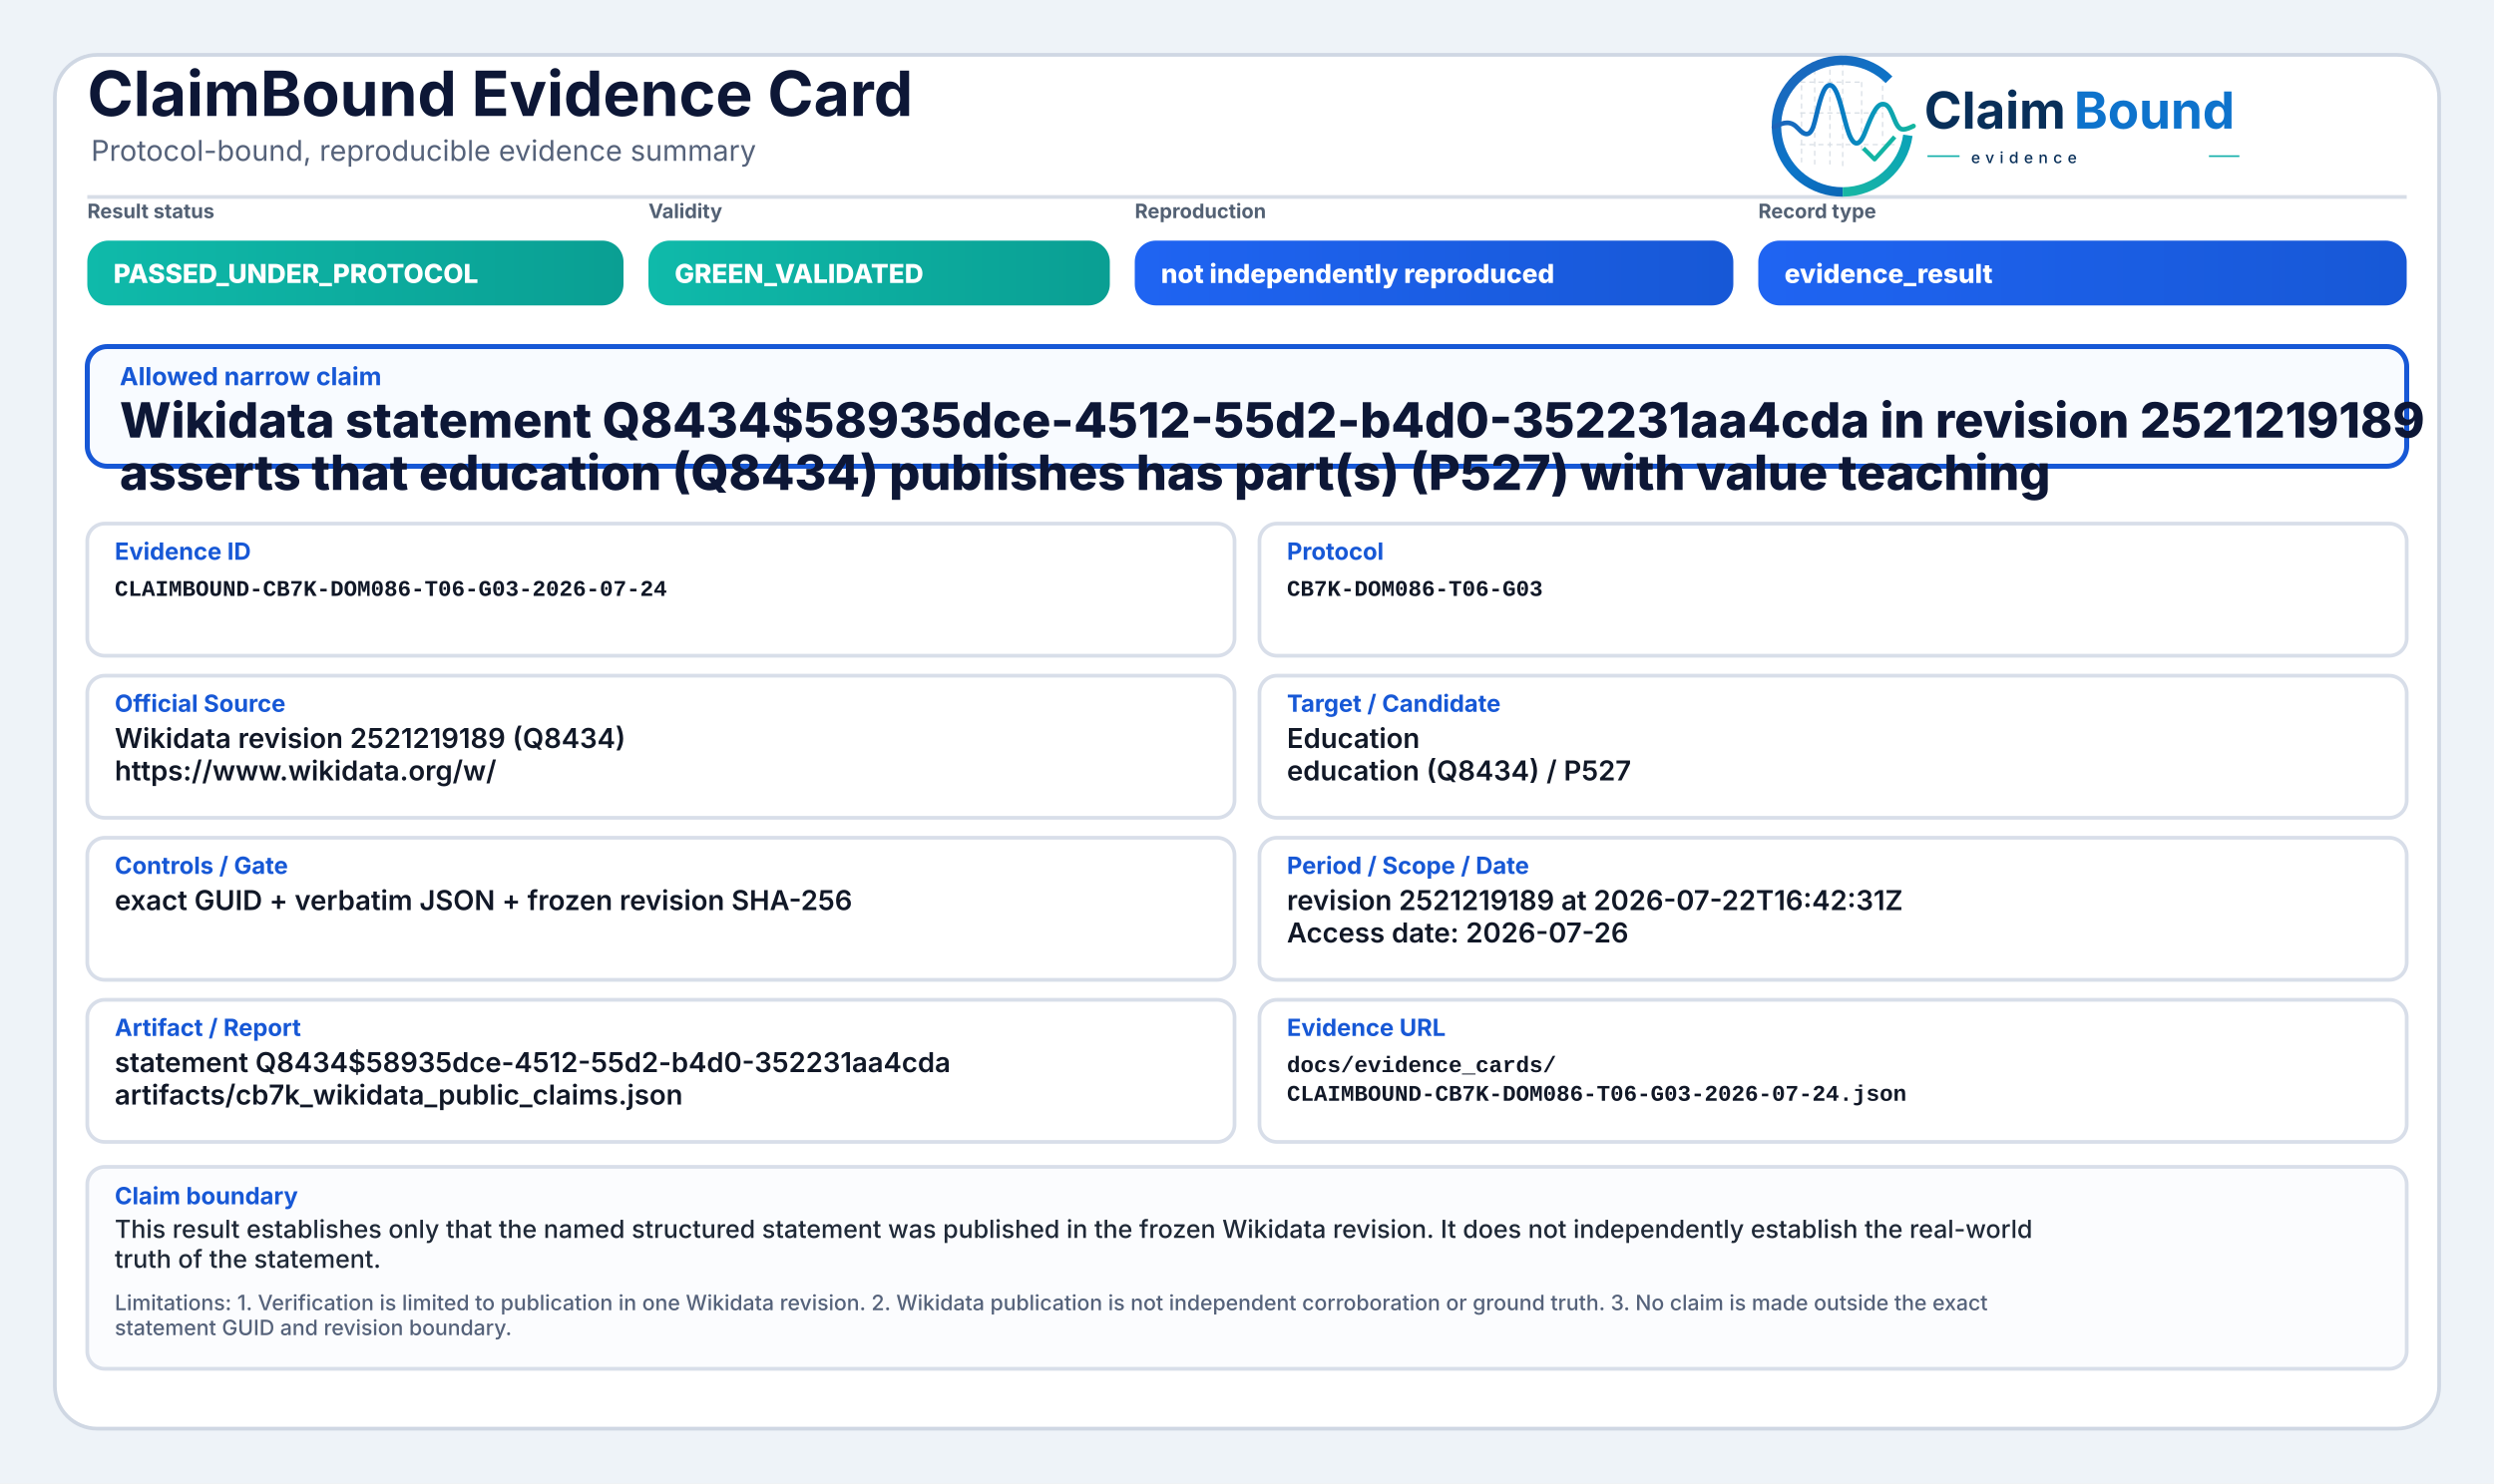
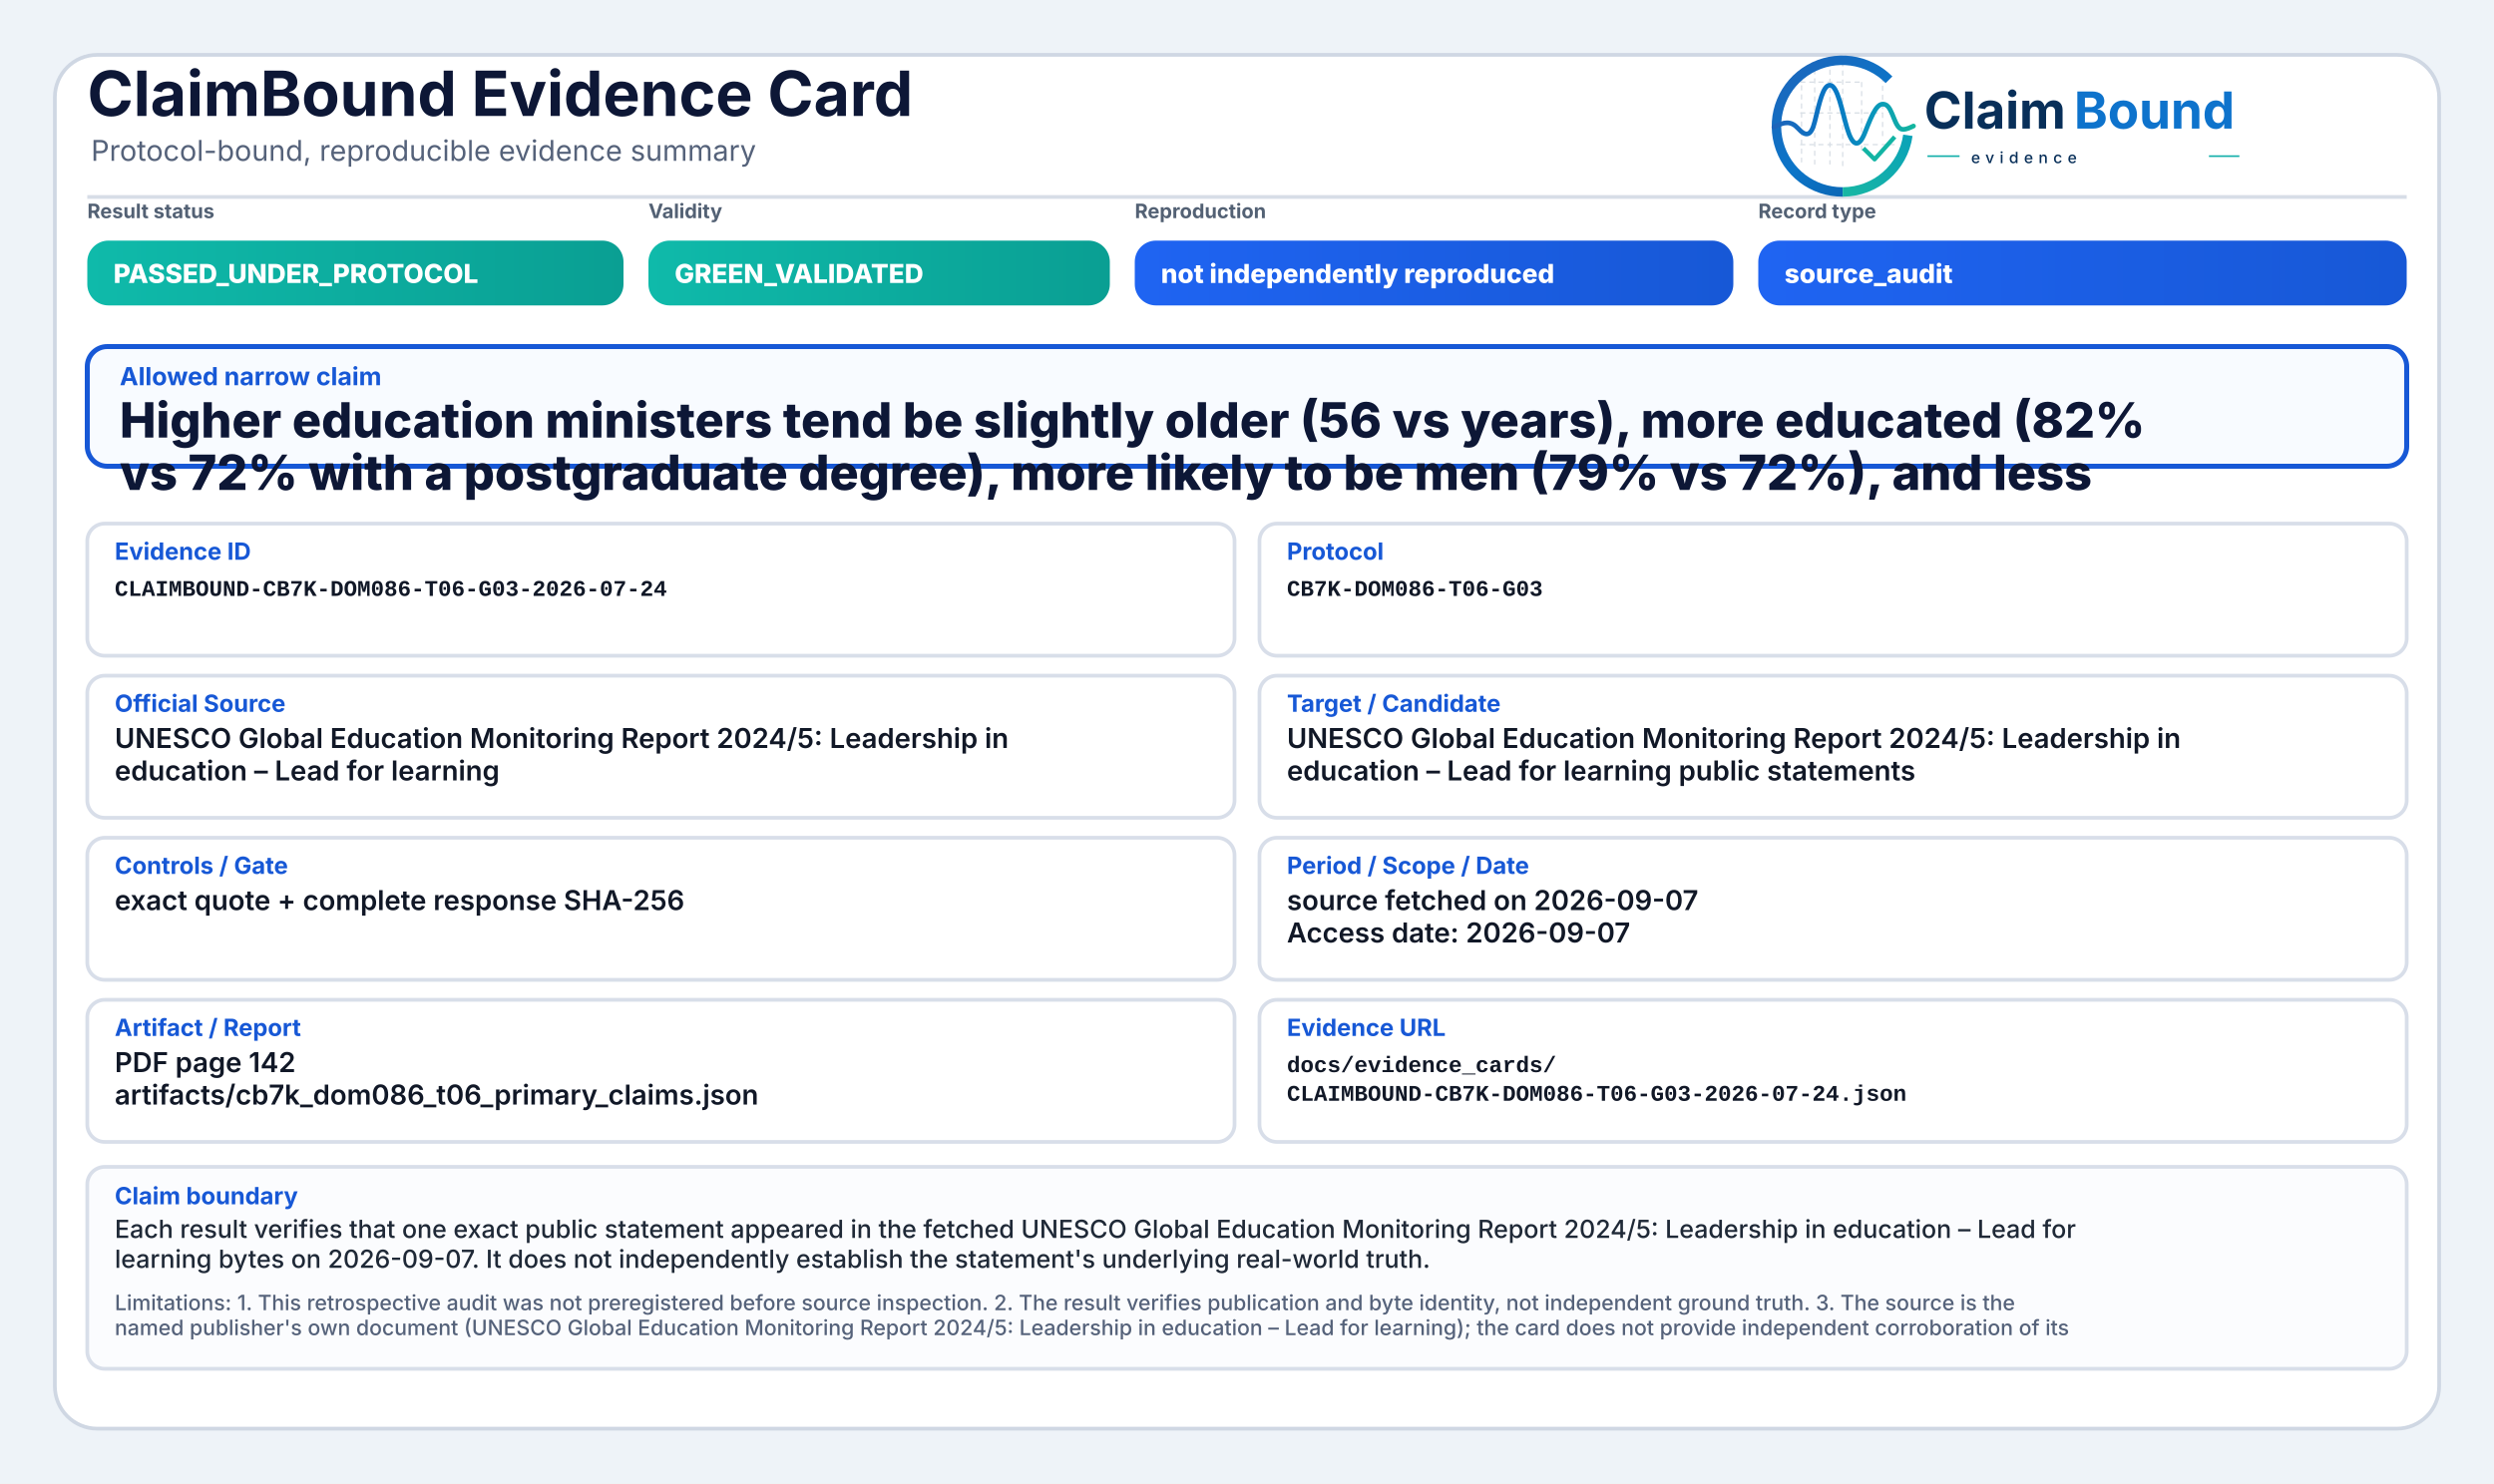
<svg xmlns="http://www.w3.org/2000/svg" width="2000" height="1190" viewBox="0 0 2000 1190" role="img" aria-label="ClaimBound Evidence Card">
  <defs>
    <linearGradient id="greenGrad" x1="0" y1="0" x2="1" y2="0">
      <stop offset="0%" stop-color="#0fbaaa" />
      <stop offset="100%" stop-color="#0a9f93" />
    </linearGradient>
    <linearGradient id="yellowGrad" x1="0" y1="0" x2="1" y2="0">
      <stop offset="0%" stop-color="#fbbf24" />
      <stop offset="100%" stop-color="#d97706" />
    </linearGradient>
    <linearGradient id="amberGrad" x1="0" y1="0" x2="1" y2="0">
      <stop offset="0%" stop-color="#f97316" />
      <stop offset="100%" stop-color="#c2410c" />
    </linearGradient>
    <linearGradient id="redGrad" x1="0" y1="0" x2="1" y2="0">
      <stop offset="0%" stop-color="#ef4444" />
      <stop offset="100%" stop-color="#b91c1c" />
    </linearGradient>
    <linearGradient id="grayGrad" x1="0" y1="0" x2="1" y2="0">
      <stop offset="0%" stop-color="#64748b" />
      <stop offset="100%" stop-color="#475569" />
    </linearGradient>
    <linearGradient id="blueGrad" x1="0" y1="0" x2="1" y2="0">
      <stop offset="0%" stop-color="#1f64f2" />
      <stop offset="100%" stop-color="#1758d6" />
    </linearGradient>
    <linearGradient id="logoRingBlue" x1="73" y1="453" x2="348" y2="793" gradientUnits="userSpaceOnUse">
      <stop offset="0" stop-color="#1E64BA" />
      <stop offset="0.55" stop-color="#0C75C8" />
      <stop offset="1" stop-color="#0A5FAB" />
    </linearGradient>
    <linearGradient id="logoRingTeal" x1="221" y1="792" x2="403" y2="594" gradientUnits="userSpaceOnUse">
      <stop offset="0" stop-color="#18B7A3" />
      <stop offset="1" stop-color="#089EBC" />
    </linearGradient>
    <linearGradient id="logoSignalGradient" x1="61" y1="628" x2="404" y2="628" gradientUnits="userSpaceOnUse">
      <stop offset="0" stop-color="#1E64BA" />
      <stop offset="0.43" stop-color="#0877C4" />
      <stop offset="0.72" stop-color="#0A97BB" />
      <stop offset="1" stop-color="#14B69E" />
    </linearGradient>
  </defs>
  <rect x="0" y="0" width="2000" height="1190" fill="#eef3f8" />
  <rect x="44" y="44" width="1912" height="1102" rx="34" fill="#ffffff" stroke="#cfd7e3" stroke-width="3" />
  <path d="M70 158 H1930" stroke="#d7dde7" stroke-width="3" />
  <text x="70" y="93" font-family="Inter, Segoe UI, Arial, sans-serif" font-size="50" font-weight="750" fill="#0d1736">ClaimBound Evidence Card</text>
  <text x="73" y="129" font-family="Inter, Segoe UI, Arial, sans-serif" font-size="23" font-weight="400" fill="#55627a">Protocol-bound, reproducible evidence summary</text>
  <g aria-label="ClaimBound evidence logo" transform="translate(1415,52) scale(0.33) translate(-40,-478)">
    <g stroke-linecap="butt" stroke-linejoin="round">
      <g stroke="#CBD3DC" stroke-width="3.2" stroke-linecap="round" stroke-dasharray="10 12" opacity="0.72">
        <path d="M130 507V714" />
        <path d="M162 490V719" />
        <path d="M199 491V719" />
        <path d="M230 471V726" />
        <path d="M276 521V690" />
        <path d="M327 508V650" />
        <path d="M128 520H277" />
        <path d="M128 595H327" />
        <path d="M128 672H355" />
      </g>
      <path d="M342.6 514.3A160 160 0 1 0 230 787" fill="none" stroke="url(#logoRingBlue)" stroke-width="23" />
      <path d="M230 787A160 160 0 0 0 388.4 649.3" fill="none" stroke="url(#logoRingTeal)" stroke-width="23" />
      <path d="M63 629.5C87 616.4 104.3 613.6 121.2 632.2C140.7 653.8 153.4 651.6 162.1 616.2C173.8 568.5 182.5 527.5 198.9 527.5C217.5 527.5 228.4 590.6 240.3 630.8C253.4 675.4 268.6 682.8 284.6 641.5C303.5 592.9 315.2 567.6 333.7 574.7C352.6 582 355.7 635.1 376.6 634.9C386.2 634.8 394 630.4 402 626.8" fill="none" stroke="url(#logoSignalGradient)" stroke-width="11.5" stroke-linecap="round" />
      <path d="M284 684.5L307.5 707.7L353 657" fill="none" stroke="#12B4A4" stroke-width="10.5" stroke-linecap="square" />
    </g>
    <text x="428" y="633" font-family="Inter, Segoe UI, Arial, sans-serif" font-size="124" font-weight="750" fill="#082F59" text-rendering="geometricPrecision">Claim</text>
    <text x="792" y="633" font-family="Inter, Segoe UI, Arial, sans-serif" font-size="124" font-weight="750" fill="#0E73CC" text-rendering="geometricPrecision">Bound</text>
    <line x1="436" y1="700" x2="514" y2="700" stroke="#11AFA9" stroke-width="4" />
    <text x="542" y="717" font-family="Inter, Segoe UI, Arial, sans-serif" font-size="38" font-weight="500" letter-spacing="13" fill="#082F59">evidence</text>
    <line x1="1120" y1="700" x2="1194" y2="700" stroke="#11AFA9" stroke-width="4" />
  </g>
  <text x="70" y="175" font-family="Inter, Segoe UI, Arial, sans-serif" font-size="16" font-weight="650" fill="#536174">Result status</text>
  <rect x="70" y="193" width="430" height="52" rx="17" fill="url(#greenGrad)" />
  <text x="91" y="227" font-family="Inter, Segoe UI, Arial, sans-serif" font-size="21" font-weight="800" fill="#ffffff">PASSED_UNDER_PROTOCOL</text>
  <text x="520" y="175" font-family="Inter, Segoe UI, Arial, sans-serif" font-size="16" font-weight="650" fill="#536174">Validity</text>
  <rect x="520" y="193" width="370" height="52" rx="17" fill="url(#greenGrad)" />
  <text x="541" y="227" font-family="Inter, Segoe UI, Arial, sans-serif" font-size="21" font-weight="800" fill="#ffffff">GREEN_VALIDATED</text>
  <text x="910" y="175" font-family="Inter, Segoe UI, Arial, sans-serif" font-size="16" font-weight="650" fill="#536174">Reproduction</text>
  <rect x="910" y="193" width="480" height="52" rx="17" fill="url(#blueGrad)" />
  <text x="931" y="227" font-family="Inter, Segoe UI, Arial, sans-serif" font-size="21" font-weight="800" fill="#ffffff">not independently reproduced</text>
  <text x="1410" y="175" font-family="Inter, Segoe UI, Arial, sans-serif" font-size="16" font-weight="650" fill="#536174">Record type</text>
  <rect x="1410" y="193" width="520" height="52" rx="17" fill="url(#blueGrad)" />
-   <text x="1431" y="227" font-family="Inter, Segoe UI, Arial, sans-serif" font-size="21" font-weight="800" fill="#ffffff">evidence_result</text>
+   <text x="1431" y="227" font-family="Inter, Segoe UI, Arial, sans-serif" font-size="21" font-weight="800" fill="#ffffff">source_audit</text>
  <rect x="70" y="278" width="1860" height="96" rx="16" fill="#f8fbff" stroke="#1758d6" stroke-width="4" />
  <text x="96" y="309" font-family="Inter, Segoe UI, Arial, sans-serif" font-size="20" font-weight="750" fill="#1758d6">Allowed narrow claim</text>
-   <text x="96" y="351" font-family="Inter, Segoe UI, Arial, sans-serif" font-size="39" font-weight="800" fill="#0d1736">Wikidata statement Q8434$58935dce-4512-55d2-b4d0-352231aa4cda in revision 2521219189</text>
-   <text x="96" y="393" font-family="Inter, Segoe UI, Arial, sans-serif" font-size="39" font-weight="800" fill="#0d1736">asserts that education (Q8434) publishes has part(s) (P527) with value teaching</text>
+   <text x="96" y="351" font-family="Inter, Segoe UI, Arial, sans-serif" font-size="39" font-weight="800" fill="#0d1736">Higher education ministers tend be slightly older (56 vs years), more educated (82%</text>
+   <text x="96" y="393" font-family="Inter, Segoe UI, Arial, sans-serif" font-size="39" font-weight="800" fill="#0d1736">vs 72% with a postgraduate degree), more likely to be men (79% vs 72%), and less</text>
  <rect x="70" y="420" width="920" height="106" rx="14" fill="#ffffff" stroke="#d8dee9" stroke-width="3" />
  <text x="92" y="449" font-family="Inter, Segoe UI, Arial, sans-serif" font-size="19" font-weight="750" fill="#1758d6">Evidence ID</text>
  <text x="92" y="478" font-family="SFMono-Regular, Consolas, Liberation Mono, monospace" font-size="18" font-weight="600" fill="#111827">CLAIMBOUND-CB7K-DOM086-T06-G03-2026-07-24</text>
  <rect x="1010" y="420" width="920" height="106" rx="14" fill="#ffffff" stroke="#d8dee9" stroke-width="3" />
  <text x="1032" y="449" font-family="Inter, Segoe UI, Arial, sans-serif" font-size="19" font-weight="750" fill="#1758d6">Protocol</text>
  <text x="1032" y="478" font-family="SFMono-Regular, Consolas, Liberation Mono, monospace" font-size="18" font-weight="600" fill="#111827">CB7K-DOM086-T06-G03</text>
  <rect x="70" y="542" width="920" height="114" rx="14" fill="#ffffff" stroke="#d8dee9" stroke-width="3" />
  <text x="92" y="571" font-family="Inter, Segoe UI, Arial, sans-serif" font-size="19" font-weight="750" fill="#1758d6">Official Source</text>
-   <text x="92" y="600" font-family="Inter, Segoe UI, Arial, sans-serif" font-size="22" font-weight="600" fill="#111827">Wikidata revision 2521219189 (Q8434)</text>
-   <text x="92" y="626" font-family="Inter, Segoe UI, Arial, sans-serif" font-size="22" font-weight="600" fill="#111827">https://www.wikidata.org/w/</text>
+   <text x="92" y="600" font-family="Inter, Segoe UI, Arial, sans-serif" font-size="22" font-weight="600" fill="#111827">UNESCO Global Education Monitoring Report 2024/5: Leadership in</text>
+   <text x="92" y="626" font-family="Inter, Segoe UI, Arial, sans-serif" font-size="22" font-weight="600" fill="#111827">education – Lead for learning</text>
  <rect x="1010" y="542" width="920" height="114" rx="14" fill="#ffffff" stroke="#d8dee9" stroke-width="3" />
  <text x="1032" y="571" font-family="Inter, Segoe UI, Arial, sans-serif" font-size="19" font-weight="750" fill="#1758d6">Target / Candidate</text>
-   <text x="1032" y="600" font-family="Inter, Segoe UI, Arial, sans-serif" font-size="22" font-weight="600" fill="#111827">Education</text>
-   <text x="1032" y="626" font-family="Inter, Segoe UI, Arial, sans-serif" font-size="22" font-weight="600" fill="#111827">education (Q8434) / P527</text>
+   <text x="1032" y="600" font-family="Inter, Segoe UI, Arial, sans-serif" font-size="22" font-weight="600" fill="#111827">UNESCO Global Education Monitoring Report 2024/5: Leadership in</text>
+   <text x="1032" y="626" font-family="Inter, Segoe UI, Arial, sans-serif" font-size="22" font-weight="600" fill="#111827">education – Lead for learning public statements</text>
  <rect x="70" y="672" width="920" height="114" rx="14" fill="#ffffff" stroke="#d8dee9" stroke-width="3" />
  <text x="92" y="701" font-family="Inter, Segoe UI, Arial, sans-serif" font-size="19" font-weight="750" fill="#1758d6">Controls / Gate</text>
-   <text x="92" y="730" font-family="Inter, Segoe UI, Arial, sans-serif" font-size="22" font-weight="600" fill="#111827">exact GUID + verbatim JSON + frozen revision SHA-256</text>
+   <text x="92" y="730" font-family="Inter, Segoe UI, Arial, sans-serif" font-size="22" font-weight="600" fill="#111827">exact quote + complete response SHA-256</text>
  <rect x="1010" y="672" width="920" height="114" rx="14" fill="#ffffff" stroke="#d8dee9" stroke-width="3" />
  <text x="1032" y="701" font-family="Inter, Segoe UI, Arial, sans-serif" font-size="19" font-weight="750" fill="#1758d6">Period / Scope / Date</text>
-   <text x="1032" y="730" font-family="Inter, Segoe UI, Arial, sans-serif" font-size="22" font-weight="600" fill="#111827">revision 2521219189 at 2026-07-22T16:42:31Z</text>
-   <text x="1032" y="756" font-family="Inter, Segoe UI, Arial, sans-serif" font-size="22" font-weight="600" fill="#111827">Access date: 2026-07-26</text>
+   <text x="1032" y="730" font-family="Inter, Segoe UI, Arial, sans-serif" font-size="22" font-weight="600" fill="#111827">source fetched on 2026-09-07</text>
+   <text x="1032" y="756" font-family="Inter, Segoe UI, Arial, sans-serif" font-size="22" font-weight="600" fill="#111827">Access date: 2026-09-07</text>
  <rect x="70" y="802" width="920" height="114" rx="14" fill="#ffffff" stroke="#d8dee9" stroke-width="3" />
  <text x="92" y="831" font-family="Inter, Segoe UI, Arial, sans-serif" font-size="19" font-weight="750" fill="#1758d6">Artifact / Report</text>
-   <text x="92" y="860" font-family="Inter, Segoe UI, Arial, sans-serif" font-size="22" font-weight="600" fill="#111827">statement Q8434$58935dce-4512-55d2-b4d0-352231aa4cda</text>
-   <text x="92" y="886" font-family="Inter, Segoe UI, Arial, sans-serif" font-size="22" font-weight="600" fill="#111827">artifacts/cb7k_wikidata_public_claims.json</text>
+   <text x="92" y="860" font-family="Inter, Segoe UI, Arial, sans-serif" font-size="22" font-weight="600" fill="#111827">PDF page 142</text>
+   <text x="92" y="886" font-family="Inter, Segoe UI, Arial, sans-serif" font-size="22" font-weight="600" fill="#111827">artifacts/cb7k_dom086_t06_primary_claims.json</text>
  <rect x="1010" y="802" width="920" height="114" rx="14" fill="#ffffff" stroke="#d8dee9" stroke-width="3" />
  <text x="1032" y="831" font-family="Inter, Segoe UI, Arial, sans-serif" font-size="19" font-weight="750" fill="#1758d6">Evidence URL</text>
  <text x="1032" y="860" font-family="SFMono-Regular, Consolas, Liberation Mono, monospace" font-size="18" font-weight="600" fill="#111827">docs/evidence_cards/</text>
  <text x="1032" y="883" font-family="SFMono-Regular, Consolas, Liberation Mono, monospace" font-size="18" font-weight="600" fill="#111827">CLAIMBOUND-CB7K-DOM086-T06-G03-2026-07-24.json</text>
  <rect x="70" y="936" width="1860" height="162" rx="14" fill="#fbfcfe" stroke="#d8dee9" stroke-width="3" />
  <text x="92" y="966" font-family="Inter, Segoe UI, Arial, sans-serif" font-size="19" font-weight="750" fill="#1758d6">Claim boundary</text>
-   <text x="92" y="993" font-family="Inter, Segoe UI, Arial, sans-serif" font-size="20" font-weight="500" fill="#1f2937">This result establishes only that the named structured statement was published in the frozen Wikidata revision. It does not independently establish the real-world</text>
-   <text x="92" y="1017" font-family="Inter, Segoe UI, Arial, sans-serif" font-size="20" font-weight="500" fill="#1f2937">truth of the statement.</text>
-   <text x="92" y="1051" font-family="Inter, Segoe UI, Arial, sans-serif" font-size="17" font-weight="500" fill="#55627a">Limitations: 1. Verification is limited to publication in one Wikidata revision. 2. Wikidata publication is not independent corroboration or ground truth. 3. No claim is made outside the exact</text>
-   <text x="92" y="1071" font-family="Inter, Segoe UI, Arial, sans-serif" font-size="17" font-weight="500" fill="#55627a">statement GUID and revision boundary.</text>
+   <text x="92" y="993" font-family="Inter, Segoe UI, Arial, sans-serif" font-size="20" font-weight="500" fill="#1f2937">Each result verifies that one exact public statement appeared in the fetched UNESCO Global Education Monitoring Report 2024/5: Leadership in education – Lead for</text>
+   <text x="92" y="1017" font-family="Inter, Segoe UI, Arial, sans-serif" font-size="20" font-weight="500" fill="#1f2937">learning bytes on 2026-09-07. It does not independently establish the statement's underlying real-world truth.</text>
+   <text x="92" y="1051" font-family="Inter, Segoe UI, Arial, sans-serif" font-size="17" font-weight="500" fill="#55627a">Limitations: 1. This retrospective audit was not preregistered before source inspection. 2. The result verifies publication and byte identity, not independent ground truth. 3. The source is the</text>
+   <text x="92" y="1071" font-family="Inter, Segoe UI, Arial, sans-serif" font-size="17" font-weight="500" fill="#55627a">named publisher's own document (UNESCO Global Education Monitoring Report 2024/5: Leadership in education – Lead for learning); the card does not provide independent corroboration of its</text>
</svg>
